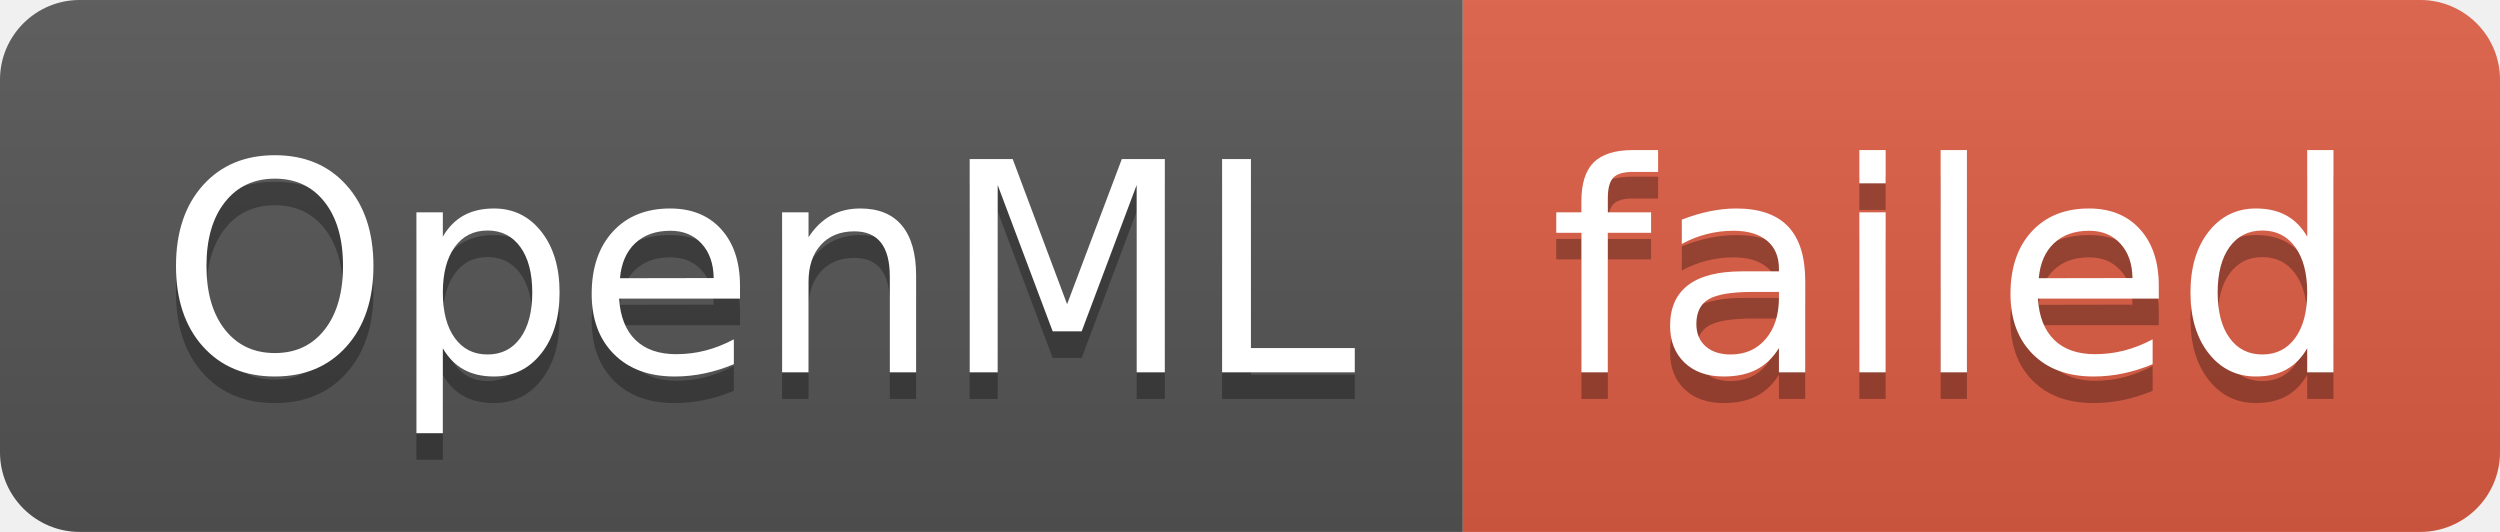
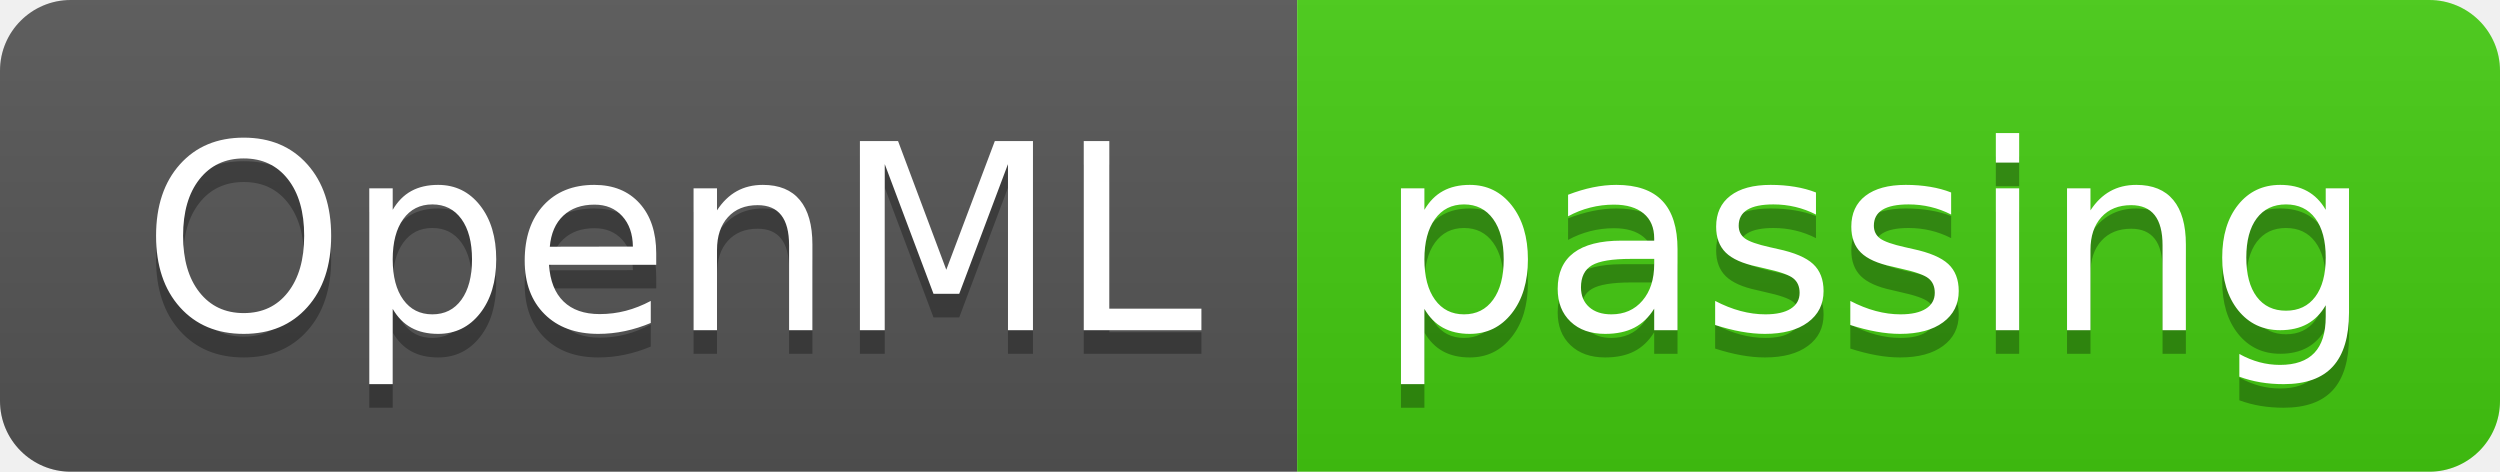
- <svg xmlns="http://www.w3.org/2000/svg" width="94" height="20" role="img" aria-label="OpenML: failed">
+ <svg xmlns="http://www.w3.org/2000/svg" width="106" height="20" role="img" aria-label="OpenML: passing">
  <linearGradient id="s" x2="0" y2="100%">
    <stop offset="0" stop-color="#bbb" stop-opacity=".1" />
    <stop offset="1" stop-opacity=".1" />
  </linearGradient>
  <clipPath id="r">
-     <rect width="94" height="20" rx="3" fill="#fff" />
+     <rect width="106" height="20" rx="3" fill="#fff" />
  </clipPath>
  <g clip-path="url(#r)">
    <rect width="55" height="20" fill="#555" />
-     <rect x="55" width="39" height="20" fill="#e05d44" />
-     <rect width="94" height="20" fill="url(#s)" />
+     <rect x="55" width="51" height="20" fill="#4c1" />
+     <rect width="106" height="20" fill="url(#s)" />
  </g>
  <g fill="#fff" text-anchor="middle" font-family="Verdana,Geneva,DejaVu Sans,sans-serif" text-rendering="geometricPrecision" font-size="110">
    <text aria-hidden="true" x="285" y="150" fill="#010101" fill-opacity=".3" transform="scale(.1)" textLength="450">OpenML</text>
    <text x="285" y="140" transform="scale(.1)" fill="#fff" textLength="450">OpenML</text>
-     <text aria-hidden="true" x="735" y="150" fill="#010101" fill-opacity=".3" transform="scale(.1)" textLength="290">failed</text>
-     <text x="735" y="140" transform="scale(.1)" fill="#fff" textLength="290">failed</text>
+     <text aria-hidden="true" x="795" y="150" fill="#010101" fill-opacity=".3" transform="scale(.1)" textLength="410">passing</text>
+     <text x="795" y="140" transform="scale(.1)" fill="#fff" textLength="410">passing</text>
  </g>
</svg>
